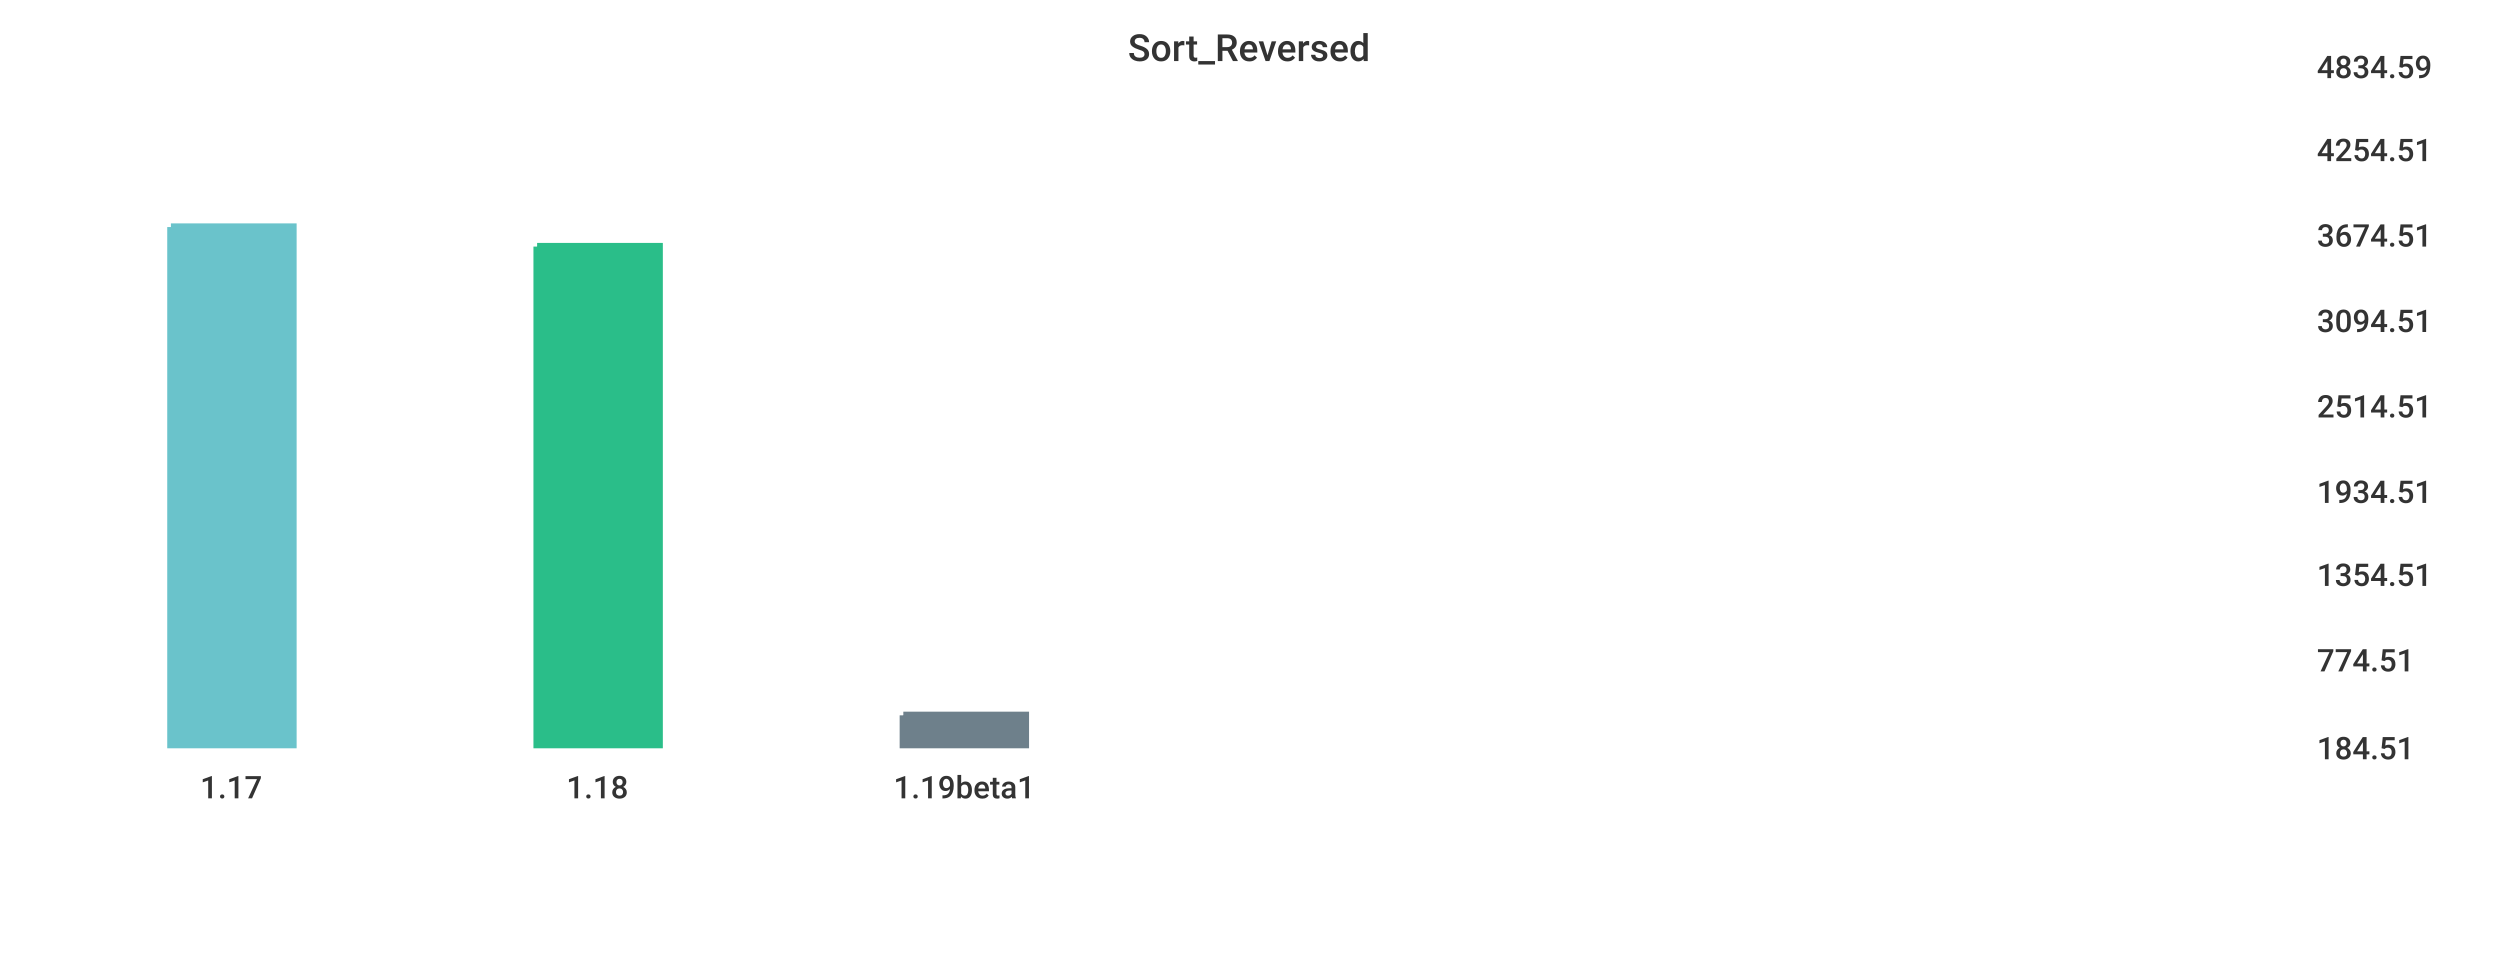
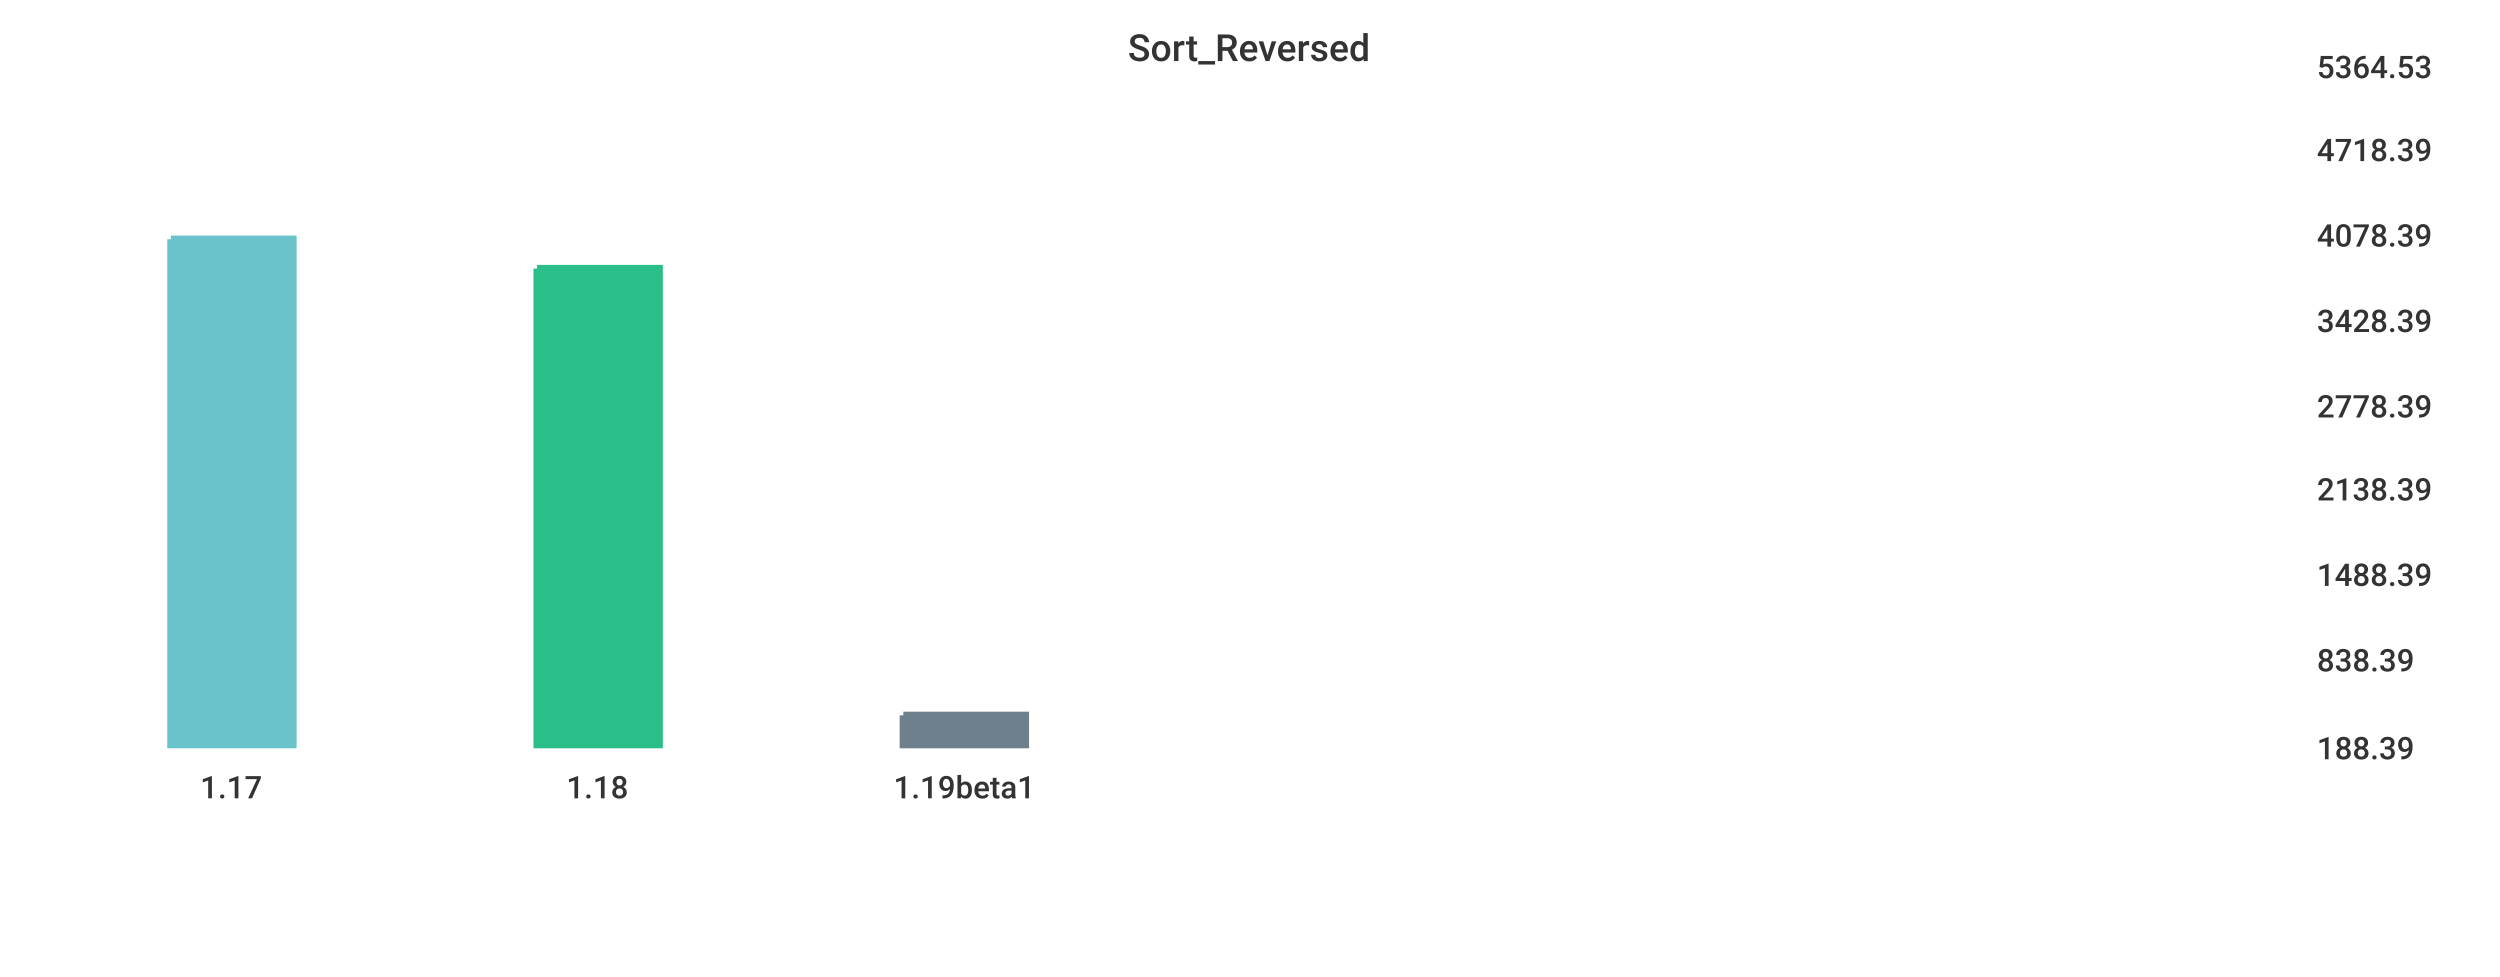
<svg xmlns="http://www.w3.org/2000/svg" width="1024" height="400">\n<path d="M 0 0 L 1024 0 L 1024 400 L 0 400 L 0 0" style="stroke-width:0;stroke:rgba(255,255,255,1.0);fill:rgba(255,255,255,1.0)" />
  <path d="M 20 26 L 934 26 L 934 305 L 20 305 L 20 26" style="stroke-width:0;stroke:rgba(255,255,255,1.0);fill:rgba(255,255,255,1.0)" />
-   <path d="M 70 93 L 120 93 L 120 305 L 70 305 L 70 93" style="stroke-width:3;stroke:rgba(106,195,203,1.0);fill:rgba(106,195,203,1.0)" />
-   <path d="M 220 101 L 270 101 L 270 305 L 220 305 L 220 101" style="stroke-width:3;stroke:rgba(42,190,137,1.0);fill:rgba(42,190,137,1.0)" />
+   <path d="M 70 98 L 120 98 L 120 305 L 70 305 L 70 98" style="stroke-width:3;stroke:rgba(106,195,203,1.0);fill:rgba(106,195,203,1.0)" />
+   <path d="M 220 110 L 270 110 L 270 305 L 220 305 L 220 110" style="stroke-width:3;stroke:rgba(42,190,137,1.0);fill:rgba(42,190,137,1.0)" />
  <path d="M 370 293 L 420 293 L 420 305 L 370 305 L 370 293" style="stroke-width:3;stroke:rgba(110,128,139,1.0);fill:rgba(110,128,139,1.0)" />
  <path d="M 20 305 L 934 305" style="stroke-width:0;stroke:rgba(51,51,51,1.0);fill:none" />
  <path d="M 20 305 L 20 310" style="stroke-width:0;stroke:rgba(51,51,51,1.0);fill:none" />
  <text x="82" y="327" style="stroke-width:0;stroke:none;fill:rgba(51,51,51,1.0);font-size:12.8px;font-family:'Roboto Medium',sans-serif">1.17</text>
  <path d="M 170 305 L 170 310" style="stroke-width:0;stroke:rgba(51,51,51,1.0);fill:none" />
  <text x="232" y="327" style="stroke-width:0;stroke:none;fill:rgba(51,51,51,1.0);font-size:12.8px;font-family:'Roboto Medium',sans-serif">1.18</text>
  <path d="M 320 305 L 320 310" style="stroke-width:0;stroke:rgba(51,51,51,1.0);fill:none" />
  <text x="366" y="327" style="stroke-width:0;stroke:none;fill:rgba(51,51,51,1.0);font-size:12.8px;font-family:'Roboto Medium',sans-serif">1.19beta1</text>
  <path d="M 934 26 L 934 305" style="stroke-width:0;stroke:rgba(51,51,51,1.0);fill:none" />
  <path d="M 934 305 L 939 305" style="stroke-width:0;stroke:rgba(51,51,51,1.0);fill:none" />
  <path d="M 934 305 L 939 305" style="stroke-width:0;stroke:rgba(51,51,51,1.0);fill:none" />
-   <text x="949" y="311" style="stroke-width:0;stroke:none;fill:rgba(51,51,51,1.0);font-size:12.8px;font-family:'Roboto Medium',sans-serif">184.51</text>
+   <text x="949" y="311" style="stroke-width:0;stroke:none;fill:rgba(51,51,51,1.0);font-size:12.8px;font-family:'Roboto Medium',sans-serif">188.39</text>
  <path d="M 934 269 L 939 269" style="stroke-width:0;stroke:rgba(51,51,51,1.0);fill:none" />
-   <text x="949" y="275" style="stroke-width:0;stroke:none;fill:rgba(51,51,51,1.0);font-size:12.8px;font-family:'Roboto Medium',sans-serif">774.51</text>
+   <text x="949" y="275" style="stroke-width:0;stroke:none;fill:rgba(51,51,51,1.0);font-size:12.8px;font-family:'Roboto Medium',sans-serif">838.39</text>
  <path d="M 934 234 L 939 234" style="stroke-width:0;stroke:rgba(51,51,51,1.0);fill:none" />
-   <text x="949" y="240" style="stroke-width:0;stroke:none;fill:rgba(51,51,51,1.0);font-size:12.8px;font-family:'Roboto Medium',sans-serif">1354.51</text>
-   <path d="M 934 200 L 939 200" style="stroke-width:0;stroke:rgba(51,51,51,1.0);fill:none" />
-   <text x="949" y="206" style="stroke-width:0;stroke:none;fill:rgba(51,51,51,1.0);font-size:12.8px;font-family:'Roboto Medium',sans-serif">1934.51</text>
+   <text x="949" y="240" style="stroke-width:0;stroke:none;fill:rgba(51,51,51,1.0);font-size:12.8px;font-family:'Roboto Medium',sans-serif">1488.39</text>
+   <path d="M 934 199 L 939 199" style="stroke-width:0;stroke:rgba(51,51,51,1.0);fill:none" />
+   <text x="949" y="205" style="stroke-width:0;stroke:none;fill:rgba(51,51,51,1.0);font-size:12.8px;font-family:'Roboto Medium',sans-serif">2138.39</text>
  <path d="M 934 165 L 939 165" style="stroke-width:0;stroke:rgba(51,51,51,1.0);fill:none" />
-   <text x="949" y="171" style="stroke-width:0;stroke:none;fill:rgba(51,51,51,1.0);font-size:12.8px;font-family:'Roboto Medium',sans-serif">2514.51</text>
+   <text x="949" y="171" style="stroke-width:0;stroke:none;fill:rgba(51,51,51,1.0);font-size:12.8px;font-family:'Roboto Medium',sans-serif">2778.39</text>
  <path d="M 934 130 L 939 130" style="stroke-width:0;stroke:rgba(51,51,51,1.0);fill:none" />
-   <text x="949" y="136" style="stroke-width:0;stroke:none;fill:rgba(51,51,51,1.0);font-size:12.8px;font-family:'Roboto Medium',sans-serif">3094.51</text>
+   <text x="949" y="136" style="stroke-width:0;stroke:none;fill:rgba(51,51,51,1.0);font-size:12.8px;font-family:'Roboto Medium',sans-serif">3428.39</text>
  <path d="M 934 95 L 939 95" style="stroke-width:0;stroke:rgba(51,51,51,1.0);fill:none" />
-   <text x="949" y="101" style="stroke-width:0;stroke:none;fill:rgba(51,51,51,1.0);font-size:12.8px;font-family:'Roboto Medium',sans-serif">3674.51</text>
+   <text x="949" y="101" style="stroke-width:0;stroke:none;fill:rgba(51,51,51,1.0);font-size:12.8px;font-family:'Roboto Medium',sans-serif">4078.39</text>
  <path d="M 934 60 L 939 60" style="stroke-width:0;stroke:rgba(51,51,51,1.0);fill:none" />
-   <text x="949" y="66" style="stroke-width:0;stroke:none;fill:rgba(51,51,51,1.0);font-size:12.8px;font-family:'Roboto Medium',sans-serif">4254.51</text>
+   <text x="949" y="66" style="stroke-width:0;stroke:none;fill:rgba(51,51,51,1.0);font-size:12.8px;font-family:'Roboto Medium',sans-serif">4718.39</text>
  <path d="M 934 26 L 939 26" style="stroke-width:0;stroke:rgba(51,51,51,1.0);fill:none" />
-   <text x="949" y="32" style="stroke-width:0;stroke:none;fill:rgba(51,51,51,1.0);font-size:12.8px;font-family:'Roboto Medium',sans-serif">4834.59</text>
+   <text x="949" y="32" style="stroke-width:0;stroke:none;fill:rgba(51,51,51,1.0);font-size:12.8px;font-family:'Roboto Medium',sans-serif">5364.53</text>
  <text x="462" y="25" style="stroke-width:0;stroke:none;fill:rgba(51,51,51,1.0);font-size:15.3px;font-family:'Roboto Medium',sans-serif">Sort_Reversed</text>
</svg>
